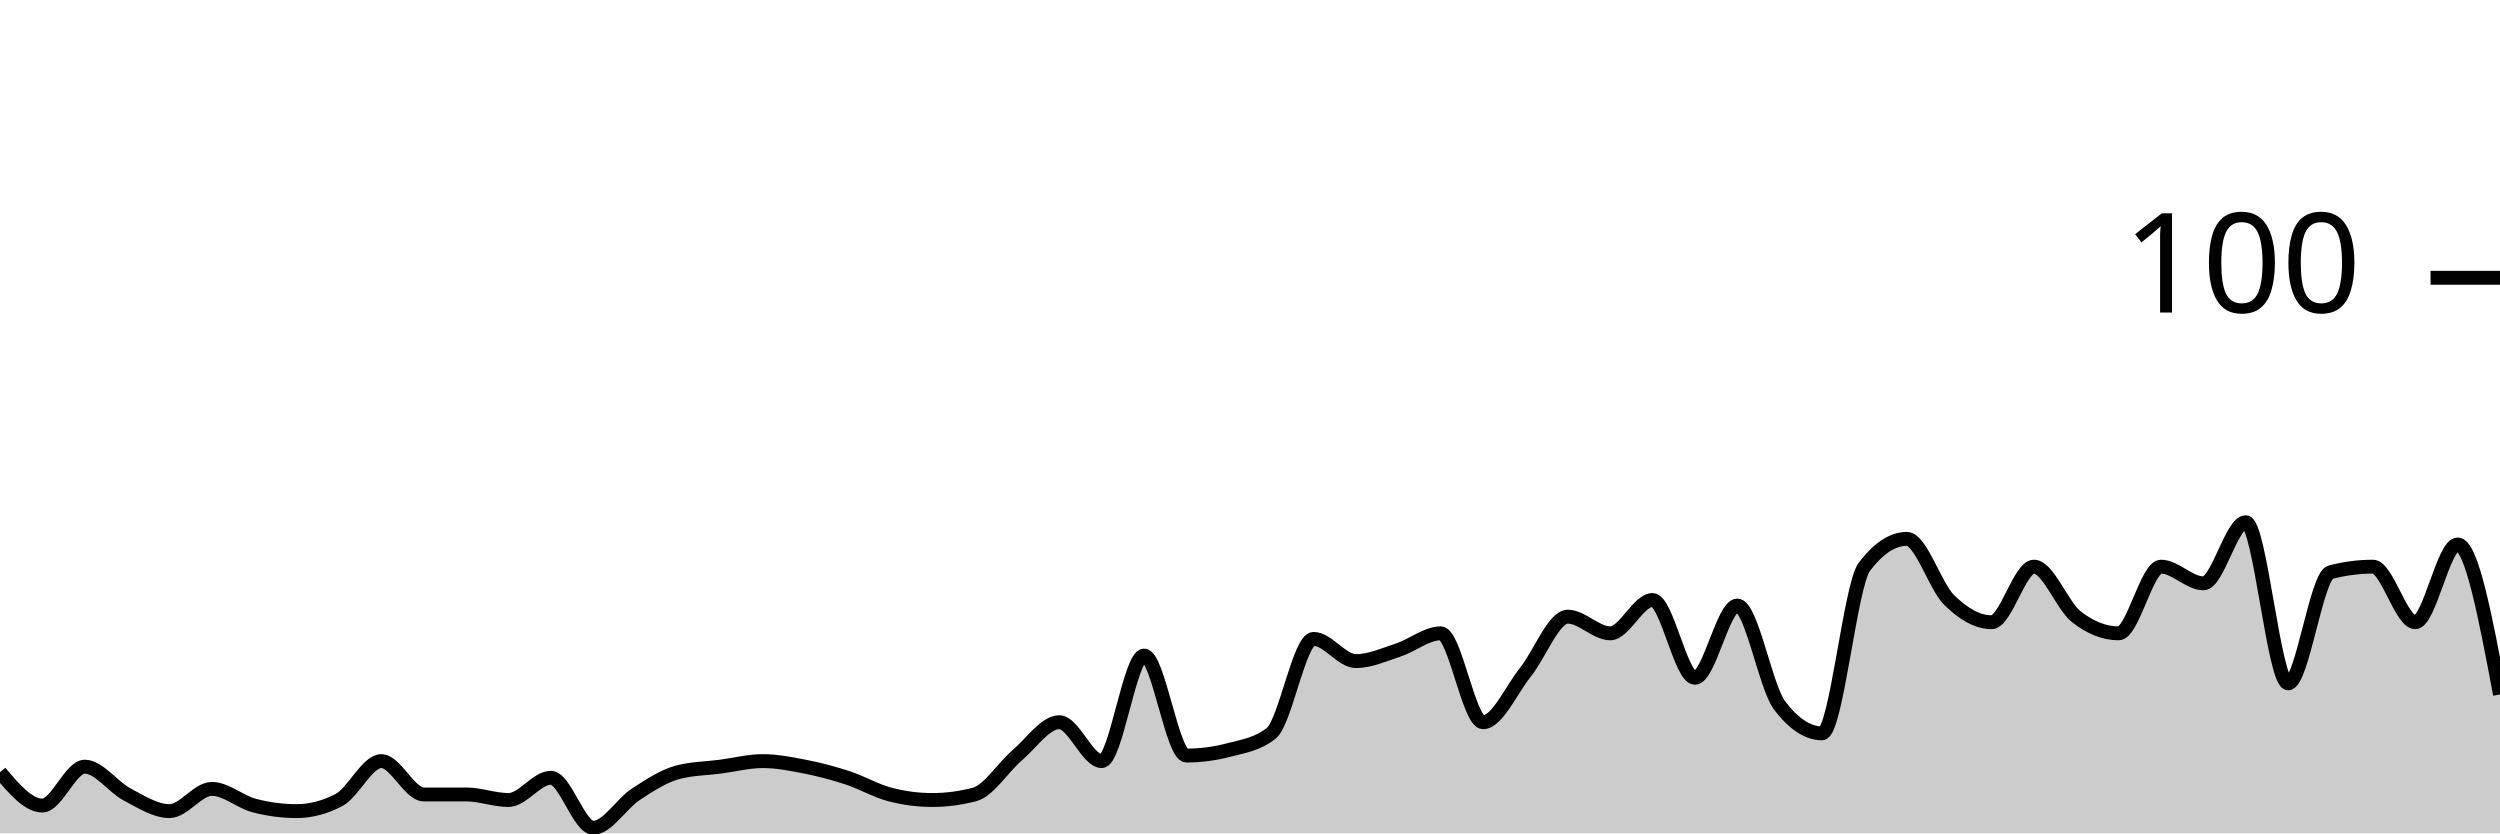
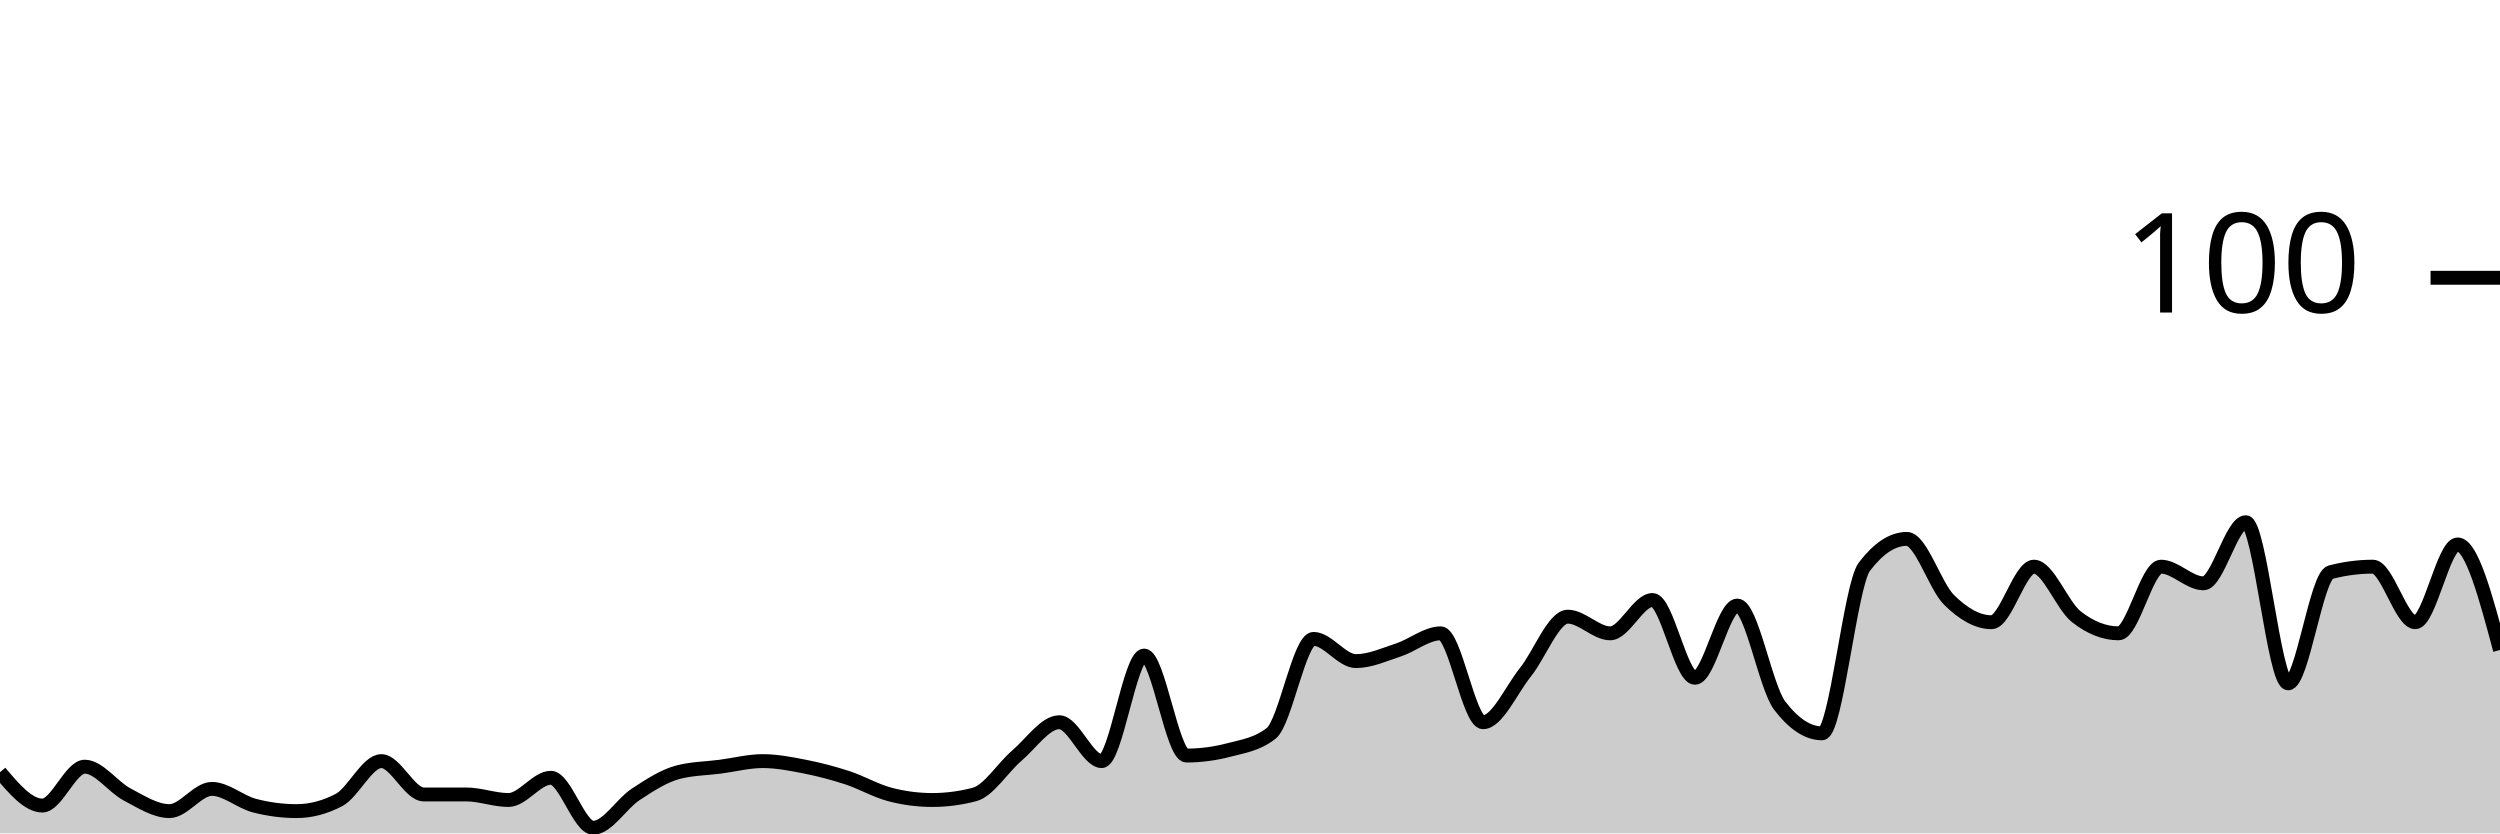
<svg xmlns="http://www.w3.org/2000/svg" viewBox="0 0 180 60">
  <g transform="translate(0,20)">
-     <path class="area" fill="rgba(0, 0, 0, 0.2)" d="M0,35.6C1.017,36.8,2.034,38,3.051,38C4.068,38,5.085,35.2,6.102,35.2C7.119,35.2,8.136,36.667,9.153,37.2C10.169,37.733,11.186,38.4,12.203,38.4C13.22,38.4,14.237,36.8,15.254,36.8C16.271,36.8,17.288,37.733,18.305,38C19.322,38.267,20.339,38.4,21.356,38.4C22.373,38.4,23.39,38.133,24.407,37.6C25.424,37.067,26.441,34.8,27.458,34.8C28.475,34.8,29.492,37.2,30.508,37.2C31.525,37.2,32.542,37.2,33.559,37.2C34.576,37.2,35.593,37.6,36.61,37.6C37.627,37.6,38.644,36,39.661,36C40.678,36,41.695,39.6,42.712,39.6C43.729,39.6,44.746,37.867,45.763,37.2C46.78,36.533,47.797,35.867,48.814,35.6C49.831,35.333,50.847,35.333,51.864,35.2C52.881,35.067,53.898,34.8,54.915,34.8C55.932,34.8,56.949,35,57.966,35.2C58.983,35.4,60,35.667,61.017,36C62.034,36.333,63.051,36.933,64.068,37.2C65.085,37.467,66.102,37.6,67.119,37.6C68.136,37.6,69.153,37.467,70.169,37.2C71.186,36.933,72.203,35.267,73.22,34.4C74.237,33.533,75.254,32,76.271,32C77.288,32,78.305,34.8,79.322,34.8C80.339,34.8,81.356,27.2,82.373,27.2C83.39,27.2,84.407,34.4,85.424,34.4C86.441,34.4,87.458,34.267,88.475,34C89.492,33.733,90.508,33.6,91.525,32.8C92.542,32,93.559,26,94.576,26C95.593,26,96.61,27.6,97.627,27.6C98.644,27.6,99.661,27.133,100.678,26.8C101.695,26.467,102.712,25.6,103.729,25.6C104.746,25.6,105.763,32,106.78,32C107.797,32,108.814,29.667,109.831,28.4C110.847,27.133,111.864,24.4,112.881,24.4C113.898,24.4,114.915,25.6,115.932,25.6C116.949,25.6,117.966,23.2,118.983,23.2C120,23.2,121.017,28.8,122.034,28.8C123.051,28.8,124.068,23.6,125.085,23.6C126.102,23.6,127.119,29.467,128.136,30.8C129.153,32.133,130.169,32.8,131.186,32.8C132.203,32.8,133.22,22.133,134.237,20.8C135.254,19.467,136.271,18.8,137.288,18.8C138.305,18.8,139.322,22.2,140.339,23.2C141.356,24.2,142.373,24.8,143.39,24.8C144.407,24.8,145.424,20.8,146.441,20.8C147.458,20.8,148.475,23.6,149.492,24.4C150.508,25.2,151.525,25.6,152.542,25.6C153.559,25.6,154.576,20.8,155.593,20.8C156.61,20.8,157.627,22,158.644,22C159.661,22,160.678,17.6,161.695,17.6C162.712,17.6,163.729,29.2,164.746,29.2C165.763,29.2,166.78,21.467,167.797,21.2C168.814,20.933,169.831,20.8,170.847,20.8C171.864,20.8,172.881,24.8,173.898,24.8C174.915,24.8,175.932,19.2,176.949,19.2C177.966,19.2,178.983,24.6,180,30L180,40C178.983,40,177.966,40,176.949,40C175.932,40,174.915,40,173.898,40C172.881,40,171.864,40,170.847,40C169.831,40,168.814,40,167.797,40C166.78,40,165.763,40,164.746,40C163.729,40,162.712,40,161.695,40C160.678,40,159.661,40,158.644,40C157.627,40,156.61,40,155.593,40C154.576,40,153.559,40,152.542,40C151.525,40,150.508,40,149.492,40C148.475,40,147.458,40,146.441,40C145.424,40,144.407,40,143.39,40C142.373,40,141.356,40,140.339,40C139.322,40,138.305,40,137.288,40C136.271,40,135.254,40,134.237,40C133.22,40,132.203,40,131.186,40C130.169,40,129.153,40,128.136,40C127.119,40,126.102,40,125.085,40C124.068,40,123.051,40,122.034,40C121.017,40,120,40,118.983,40C117.966,40,116.949,40,115.932,40C114.915,40,113.898,40,112.881,40C111.864,40,110.847,40,109.831,40C108.814,40,107.797,40,106.78,40C105.763,40,104.746,40,103.729,40C102.712,40,101.695,40,100.678,40C99.661,40,98.644,40,97.627,40C96.61,40,95.593,40,94.576,40C93.559,40,92.542,40,91.525,40C90.508,40,89.492,40,88.475,40C87.458,40,86.441,40,85.424,40C84.407,40,83.39,40,82.373,40C81.356,40,80.339,40,79.322,40C78.305,40,77.288,40,76.271,40C75.254,40,74.237,40,73.22,40C72.203,40,71.186,40,70.169,40C69.153,40,68.136,40,67.119,40C66.102,40,65.085,40,64.068,40C63.051,40,62.034,40,61.017,40C60,40,58.983,40,57.966,40C56.949,40,55.932,40,54.915,40C53.898,40,52.881,40,51.864,40C50.847,40,49.831,40,48.814,40C47.797,40,46.78,40,45.763,40C44.746,40,43.729,40,42.712,40C41.695,40,40.678,40,39.661,40C38.644,40,37.627,40,36.61,40C35.593,40,34.576,40,33.559,40C32.542,40,31.525,40,30.508,40C29.492,40,28.475,40,27.458,40C26.441,40,25.424,40,24.407,40C23.39,40,22.373,40,21.356,40C20.339,40,19.322,40,18.305,40C17.288,40,16.271,40,15.254,40C14.237,40,13.22,40,12.203,40C11.186,40,10.169,40,9.153,40C8.136,40,7.119,40,6.102,40C5.085,40,4.068,40,3.051,40C2.034,40,1.017,40,0,40Z" />
-     <path class="line" stroke="black" fill="none" d="M0,35.6C1.017,36.8,2.034,38,3.051,38C4.068,38,5.085,35.2,6.102,35.2C7.119,35.2,8.136,36.667,9.153,37.2C10.169,37.733,11.186,38.4,12.203,38.4C13.22,38.4,14.237,36.8,15.254,36.8C16.271,36.8,17.288,37.733,18.305,38C19.322,38.267,20.339,38.4,21.356,38.4C22.373,38.4,23.39,38.133,24.407,37.6C25.424,37.067,26.441,34.8,27.458,34.8C28.475,34.8,29.492,37.2,30.508,37.2C31.525,37.2,32.542,37.2,33.559,37.2C34.576,37.2,35.593,37.6,36.61,37.6C37.627,37.6,38.644,36,39.661,36C40.678,36,41.695,39.6,42.712,39.6C43.729,39.6,44.746,37.867,45.763,37.2C46.78,36.533,47.797,35.867,48.814,35.6C49.831,35.333,50.847,35.333,51.864,35.2C52.881,35.067,53.898,34.8,54.915,34.8C55.932,34.8,56.949,35,57.966,35.2C58.983,35.4,60,35.667,61.017,36C62.034,36.333,63.051,36.933,64.068,37.2C65.085,37.467,66.102,37.6,67.119,37.6C68.136,37.6,69.153,37.467,70.169,37.2C71.186,36.933,72.203,35.267,73.22,34.4C74.237,33.533,75.254,32,76.271,32C77.288,32,78.305,34.8,79.322,34.8C80.339,34.8,81.356,27.2,82.373,27.2C83.39,27.2,84.407,34.4,85.424,34.4C86.441,34.4,87.458,34.267,88.475,34C89.492,33.733,90.508,33.6,91.525,32.8C92.542,32,93.559,26,94.576,26C95.593,26,96.61,27.6,97.627,27.6C98.644,27.6,99.661,27.133,100.678,26.8C101.695,26.467,102.712,25.6,103.729,25.6C104.746,25.6,105.763,32,106.78,32C107.797,32,108.814,29.667,109.831,28.4C110.847,27.133,111.864,24.4,112.881,24.4C113.898,24.4,114.915,25.6,115.932,25.6C116.949,25.6,117.966,23.2,118.983,23.2C120,23.2,121.017,28.8,122.034,28.8C123.051,28.8,124.068,23.6,125.085,23.6C126.102,23.6,127.119,29.467,128.136,30.8C129.153,32.133,130.169,32.8,131.186,32.8C132.203,32.8,133.22,22.133,134.237,20.8C135.254,19.467,136.271,18.8,137.288,18.8C138.305,18.8,139.322,22.2,140.339,23.2C141.356,24.2,142.373,24.8,143.39,24.8C144.407,24.8,145.424,20.8,146.441,20.8C147.458,20.8,148.475,23.6,149.492,24.4C150.508,25.2,151.525,25.6,152.542,25.6C153.559,25.6,154.576,20.8,155.593,20.8C156.61,20.8,157.627,22,158.644,22C159.661,22,160.678,17.6,161.695,17.6C162.712,17.6,163.729,29.2,164.746,29.2C165.763,29.2,166.78,21.467,167.797,21.2C168.814,20.933,169.831,20.8,170.847,20.8C171.864,20.8,172.881,24.8,173.898,24.8C174.915,24.8,175.932,19.2,176.949,19.2C177.966,19.2,178.983,24.6,180,30" />
+     <path class="area" fill="rgba(0, 0, 0, 0.2)" d="M0,35.6C1.017,36.8,2.034,38,3.051,38C4.068,38,5.085,35.2,6.102,35.2C7.119,35.2,8.136,36.667,9.153,37.2C10.169,37.733,11.186,38.4,12.203,38.4C13.22,38.4,14.237,36.8,15.254,36.8C16.271,36.8,17.288,37.733,18.305,38C19.322,38.267,20.339,38.4,21.356,38.4C22.373,38.4,23.39,38.133,24.407,37.6C25.424,37.067,26.441,34.8,27.458,34.8C28.475,34.8,29.492,37.2,30.508,37.2C31.525,37.2,32.542,37.2,33.559,37.2C34.576,37.2,35.593,37.6,36.61,37.6C37.627,37.6,38.644,36,39.661,36C40.678,36,41.695,39.6,42.712,39.6C43.729,39.6,44.746,37.867,45.763,37.2C46.78,36.533,47.797,35.867,48.814,35.6C49.831,35.333,50.847,35.333,51.864,35.2C52.881,35.067,53.898,34.8,54.915,34.8C55.932,34.8,56.949,35,57.966,35.2C58.983,35.4,60,35.667,61.017,36C62.034,36.333,63.051,36.933,64.068,37.2C65.085,37.467,66.102,37.6,67.119,37.6C68.136,37.6,69.153,37.467,70.169,37.2C71.186,36.933,72.203,35.267,73.22,34.4C74.237,33.533,75.254,32,76.271,32C77.288,32,78.305,34.8,79.322,34.8C80.339,34.8,81.356,27.2,82.373,27.2C83.39,27.2,84.407,34.4,85.424,34.4C86.441,34.4,87.458,34.267,88.475,34C89.492,33.733,90.508,33.6,91.525,32.8C92.542,32,93.559,26,94.576,26C95.593,26,96.61,27.6,97.627,27.6C98.644,27.6,99.661,27.133,100.678,26.8C101.695,26.467,102.712,25.6,103.729,25.6C104.746,25.6,105.763,32,106.78,32C107.797,32,108.814,29.667,109.831,28.4C110.847,27.133,111.864,24.4,112.881,24.4C113.898,24.4,114.915,25.6,115.932,25.6C116.949,25.6,117.966,23.2,118.983,23.2C120,23.2,121.017,28.8,122.034,28.8C123.051,28.8,124.068,23.6,125.085,23.6C126.102,23.6,127.119,29.467,128.136,30.8C129.153,32.133,130.169,32.8,131.186,32.8C132.203,32.8,133.22,22.133,134.237,20.8C135.254,19.467,136.271,18.8,137.288,18.8C138.305,18.8,139.322,22.2,140.339,23.2C141.356,24.2,142.373,24.8,143.39,24.8C144.407,24.8,145.424,20.8,146.441,20.8C147.458,20.8,148.475,23.6,149.492,24.4C150.508,25.2,151.525,25.6,152.542,25.6C153.559,25.6,154.576,20.8,155.593,20.8C156.61,20.8,157.627,22,158.644,22C159.661,22,160.678,17.6,161.695,17.6C162.712,17.6,163.729,29.2,164.746,29.2C165.763,29.2,166.78,21.467,167.797,21.2C168.814,20.933,169.831,20.8,170.847,20.8C171.864,20.8,172.881,24.8,173.898,24.8C174.915,24.8,175.932,19.2,176.949,19.2C177.966,19.2,178.983,23,180,26.8L180,40C178.983,40,177.966,40,176.949,40C175.932,40,174.915,40,173.898,40C172.881,40,171.864,40,170.847,40C169.831,40,168.814,40,167.797,40C166.78,40,165.763,40,164.746,40C163.729,40,162.712,40,161.695,40C160.678,40,159.661,40,158.644,40C157.627,40,156.61,40,155.593,40C154.576,40,153.559,40,152.542,40C151.525,40,150.508,40,149.492,40C148.475,40,147.458,40,146.441,40C145.424,40,144.407,40,143.39,40C142.373,40,141.356,40,140.339,40C139.322,40,138.305,40,137.288,40C136.271,40,135.254,40,134.237,40C133.22,40,132.203,40,131.186,40C130.169,40,129.153,40,128.136,40C127.119,40,126.102,40,125.085,40C124.068,40,123.051,40,122.034,40C121.017,40,120,40,118.983,40C117.966,40,116.949,40,115.932,40C114.915,40,113.898,40,112.881,40C111.864,40,110.847,40,109.831,40C108.814,40,107.797,40,106.78,40C105.763,40,104.746,40,103.729,40C102.712,40,101.695,40,100.678,40C99.661,40,98.644,40,97.627,40C96.61,40,95.593,40,94.576,40C93.559,40,92.542,40,91.525,40C90.508,40,89.492,40,88.475,40C87.458,40,86.441,40,85.424,40C84.407,40,83.39,40,82.373,40C81.356,40,80.339,40,79.322,40C78.305,40,77.288,40,76.271,40C75.254,40,74.237,40,73.22,40C72.203,40,71.186,40,70.169,40C69.153,40,68.136,40,67.119,40C66.102,40,65.085,40,64.068,40C63.051,40,62.034,40,61.017,40C60,40,58.983,40,57.966,40C56.949,40,55.932,40,54.915,40C53.898,40,52.881,40,51.864,40C50.847,40,49.831,40,48.814,40C47.797,40,46.78,40,45.763,40C44.746,40,43.729,40,42.712,40C41.695,40,40.678,40,39.661,40C38.644,40,37.627,40,36.61,40C35.593,40,34.576,40,33.559,40C32.542,40,31.525,40,30.508,40C29.492,40,28.475,40,27.458,40C26.441,40,25.424,40,24.407,40C23.39,40,22.373,40,21.356,40C20.339,40,19.322,40,18.305,40C17.288,40,16.271,40,15.254,40C14.237,40,13.22,40,12.203,40C11.186,40,10.169,40,9.153,40C8.136,40,7.119,40,6.102,40C5.085,40,4.068,40,3.051,40C2.034,40,1.017,40,0,40Z" />
+     <path class="line" stroke="black" fill="none" d="M0,35.6C1.017,36.8,2.034,38,3.051,38C4.068,38,5.085,35.2,6.102,35.2C7.119,35.2,8.136,36.667,9.153,37.2C10.169,37.733,11.186,38.4,12.203,38.4C13.22,38.4,14.237,36.8,15.254,36.8C16.271,36.8,17.288,37.733,18.305,38C19.322,38.267,20.339,38.4,21.356,38.4C22.373,38.4,23.39,38.133,24.407,37.6C25.424,37.067,26.441,34.8,27.458,34.8C28.475,34.8,29.492,37.2,30.508,37.2C31.525,37.2,32.542,37.2,33.559,37.2C34.576,37.2,35.593,37.6,36.61,37.6C37.627,37.6,38.644,36,39.661,36C40.678,36,41.695,39.6,42.712,39.6C43.729,39.6,44.746,37.867,45.763,37.2C46.78,36.533,47.797,35.867,48.814,35.6C49.831,35.333,50.847,35.333,51.864,35.2C52.881,35.067,53.898,34.8,54.915,34.8C55.932,34.8,56.949,35,57.966,35.2C58.983,35.4,60,35.667,61.017,36C62.034,36.333,63.051,36.933,64.068,37.2C65.085,37.467,66.102,37.6,67.119,37.6C68.136,37.6,69.153,37.467,70.169,37.2C71.186,36.933,72.203,35.267,73.22,34.4C74.237,33.533,75.254,32,76.271,32C77.288,32,78.305,34.8,79.322,34.8C80.339,34.8,81.356,27.2,82.373,27.2C83.39,27.2,84.407,34.4,85.424,34.4C86.441,34.4,87.458,34.267,88.475,34C89.492,33.733,90.508,33.6,91.525,32.8C92.542,32,93.559,26,94.576,26C95.593,26,96.61,27.6,97.627,27.6C98.644,27.6,99.661,27.133,100.678,26.8C101.695,26.467,102.712,25.6,103.729,25.6C104.746,25.6,105.763,32,106.78,32C107.797,32,108.814,29.667,109.831,28.4C110.847,27.133,111.864,24.4,112.881,24.4C113.898,24.4,114.915,25.6,115.932,25.6C116.949,25.6,117.966,23.2,118.983,23.2C120,23.2,121.017,28.8,122.034,28.8C123.051,28.8,124.068,23.6,125.085,23.6C126.102,23.6,127.119,29.467,128.136,30.8C129.153,32.133,130.169,32.8,131.186,32.8C132.203,32.8,133.22,22.133,134.237,20.8C135.254,19.467,136.271,18.8,137.288,18.8C138.305,18.8,139.322,22.2,140.339,23.2C141.356,24.2,142.373,24.8,143.39,24.8C144.407,24.8,145.424,20.8,146.441,20.8C147.458,20.8,148.475,23.6,149.492,24.4C150.508,25.2,151.525,25.6,152.542,25.6C153.559,25.6,154.576,20.8,155.593,20.8C156.61,20.8,157.627,22,158.644,22C159.661,22,160.678,17.6,161.695,17.6C162.712,17.6,163.729,29.2,164.746,29.2C165.763,29.2,166.78,21.467,167.797,21.2C168.814,20.933,169.831,20.8,170.847,20.8C171.864,20.8,172.881,24.8,173.898,24.8C174.915,24.8,175.932,19.2,176.949,19.2C177.966,19.2,178.983,23,180,26.8" />
    <path class="axis-ceiling" stroke-width="1" stroke="black" fill="none" d="M175,0L180,0" />
    <text class="axis-ceiling-label" font-family="sans-serif" text-anchor="end" font-size="10px" x="170" y="2.5">100</text>
  </g>
</svg>
